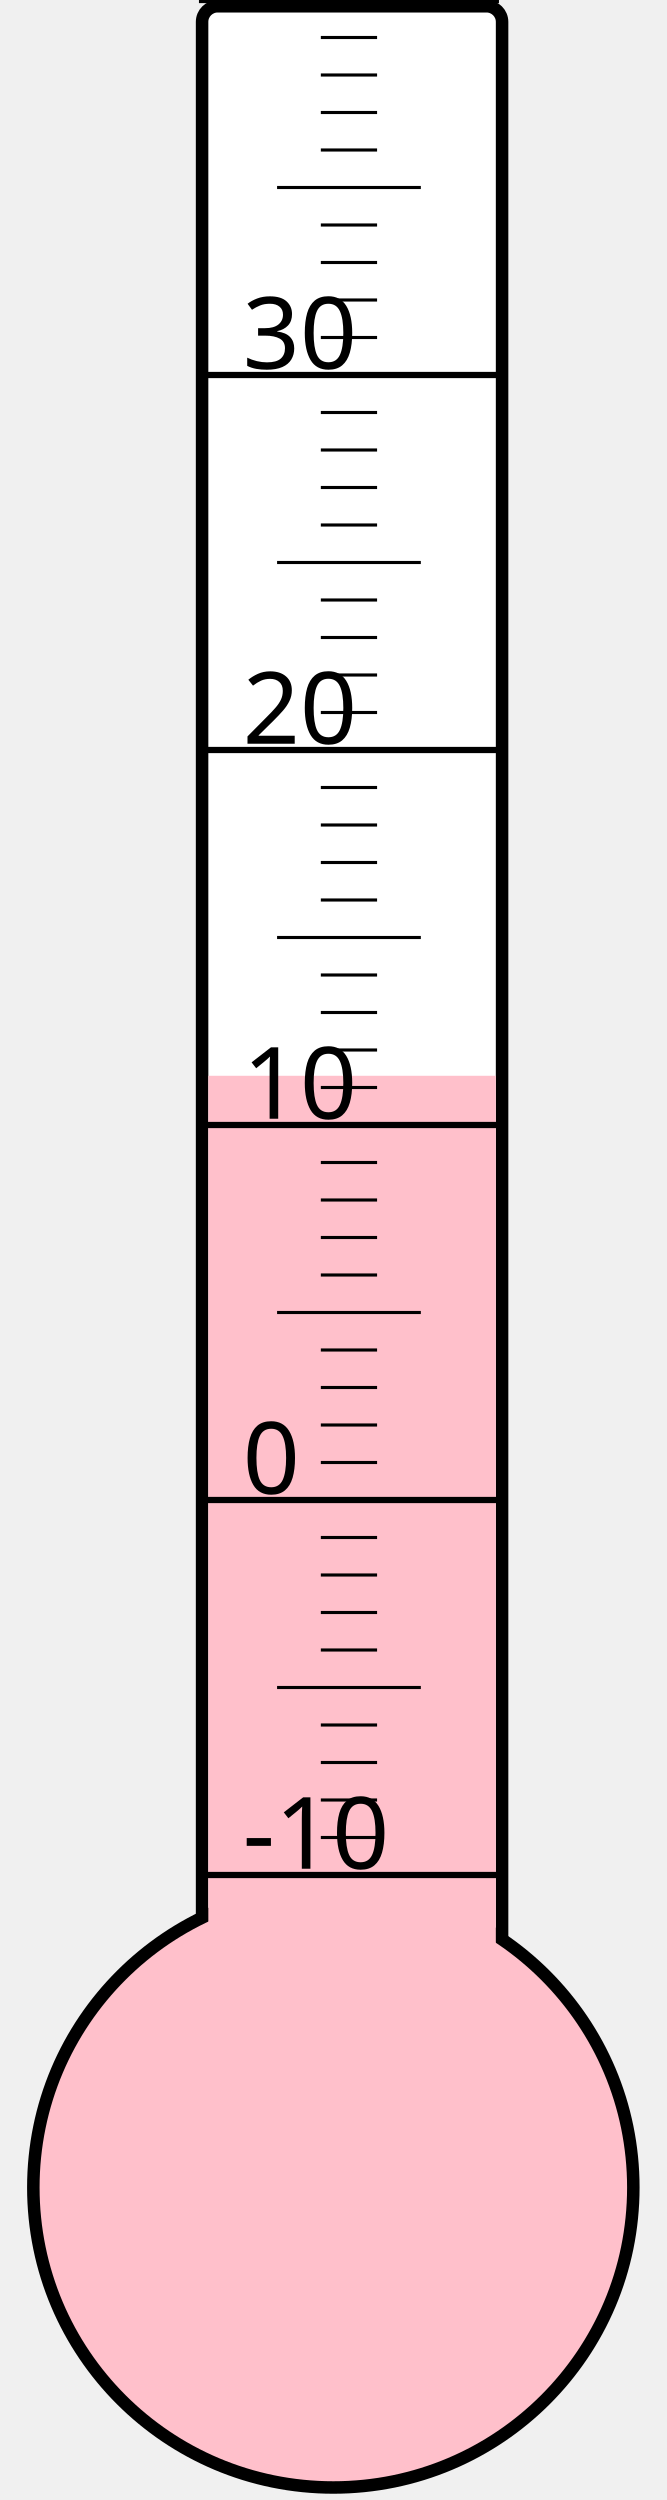
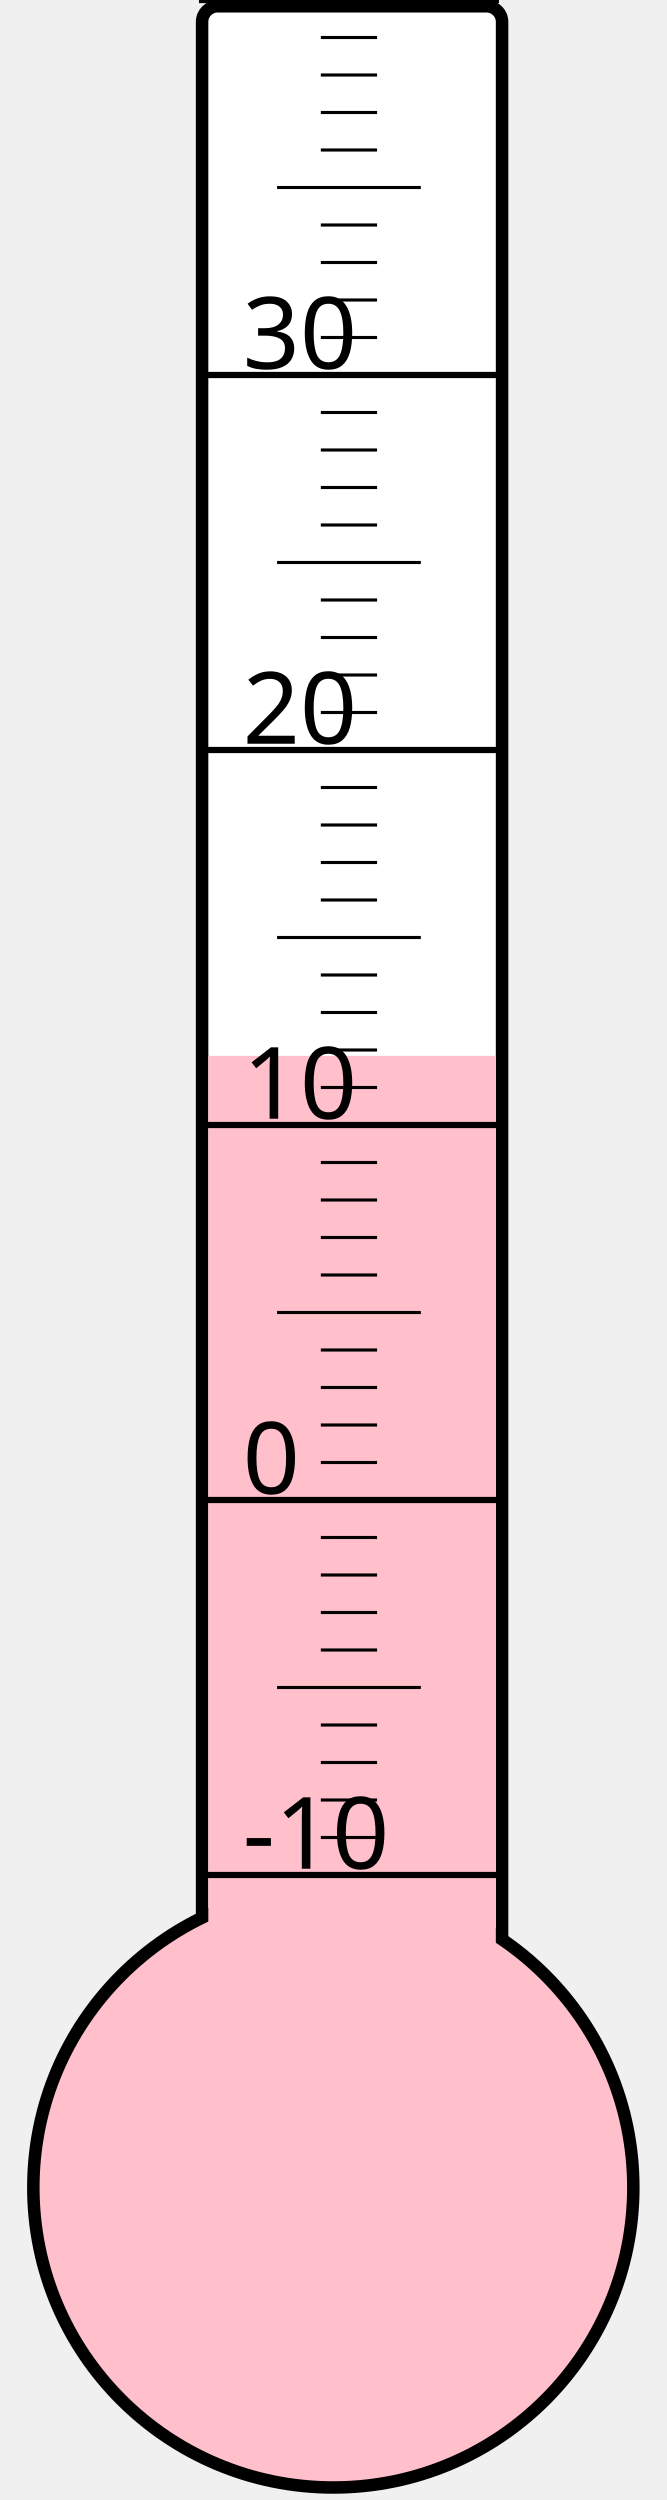
<svg xmlns="http://www.w3.org/2000/svg" width="40px" height="150px" viewBox="0 0 200 800">
  <rect width="200" height="800" x="0" y="0" style="fill: #ffffeb; fill-opacity: 0;" />
  <rect width="96" height="680" x="58" y="2" rx="5" ry="5" style="fill: white; fill-opacity: 1; stroke: black; stroke-width: 4;" />
  <circle cx="100" cy="700" r="96" style="fill: pink; stroke: black; stroke-width: 4;" />
-   <rect width="92" height="355.75" x="60" y="344.25" style="fill: pink; fill-opacity: 1; stroke-width: 0;" />
+   <rect width="92" height="362.125" x="60" y="337.875" style="fill: pink; fill-opacity: 1; stroke-width: 0;" />
  <text x="71" y="598" style="font-family: sans-serif; font-size: 24pt;">-10</text>
  <text x="71" y="478" style="font-family: sans-serif; font-size: 24pt;">0</text>
  <text x="71" y="358" style="font-family: sans-serif; font-size: 24pt;">10</text>
  <text x="71" y="238" style="font-family: sans-serif; font-size: 24pt;">20</text>
  <text x="71" y="118" style="font-family: sans-serif; font-size: 24pt;">30</text>
  <g style="stroke: black;">
    <line x1="57" y1="600" x2="153" y2="600" style="stroke-width: 2;" />
    <line x1="96" y1="588" x2="114" y2="588" style="stroke-width: 1;" />
    <line x1="96" y1="576" x2="114" y2="576" style="stroke-width: 1;" />
    <line x1="96" y1="564" x2="114" y2="564" style="stroke-width: 1;" />
    <line x1="96" y1="552" x2="114" y2="552" style="stroke-width: 1;" />
    <line x1="82" y1="540" x2="128" y2="540" style="stroke-width: 1;" />
    <line x1="96" y1="528" x2="114" y2="528" style="stroke-width: 1;" />
    <line x1="96" y1="516" x2="114" y2="516" style="stroke-width: 1;" />
    <line x1="96" y1="504" x2="114" y2="504" style="stroke-width: 1;" />
    <line x1="96" y1="492" x2="114" y2="492" style="stroke-width: 1;" />
    <line x1="57" y1="480" x2="153" y2="480" style="stroke-width: 2;" />
    <line x1="96" y1="468" x2="114" y2="468" style="stroke-width: 1;" />
    <line x1="96" y1="456" x2="114" y2="456" style="stroke-width: 1;" />
    <line x1="96" y1="444" x2="114" y2="444" style="stroke-width: 1;" />
    <line x1="96" y1="432" x2="114" y2="432" style="stroke-width: 1;" />
    <line x1="82" y1="420" x2="128" y2="420" style="stroke-width: 1;" />
    <line x1="96" y1="408" x2="114" y2="408" style="stroke-width: 1;" />
    <line x1="96" y1="396" x2="114" y2="396" style="stroke-width: 1;" />
    <line x1="96" y1="384" x2="114" y2="384" style="stroke-width: 1;" />
    <line x1="96" y1="372" x2="114" y2="372" style="stroke-width: 1;" />
    <line x1="57" y1="360" x2="153" y2="360" style="stroke-width: 2;" />
    <line x1="96" y1="348" x2="114" y2="348" style="stroke-width: 1;" />
    <line x1="96" y1="336" x2="114" y2="336" style="stroke-width: 1;" />
    <line x1="96" y1="324" x2="114" y2="324" style="stroke-width: 1;" />
    <line x1="96" y1="312" x2="114" y2="312" style="stroke-width: 1;" />
    <line x1="82" y1="300" x2="128" y2="300" style="stroke-width: 1;" />
    <line x1="96" y1="288" x2="114" y2="288" style="stroke-width: 1;" />
    <line x1="96" y1="276" x2="114" y2="276" style="stroke-width: 1;" />
    <line x1="96" y1="264" x2="114" y2="264" style="stroke-width: 1;" />
    <line x1="96" y1="252" x2="114" y2="252" style="stroke-width: 1;" />
    <line x1="57" y1="240" x2="153" y2="240" style="stroke-width: 2;" />
    <line x1="96" y1="228" x2="114" y2="228" style="stroke-width: 1;" />
    <line x1="96" y1="216" x2="114" y2="216" style="stroke-width: 1;" />
    <line x1="96" y1="204" x2="114" y2="204" style="stroke-width: 1;" />
    <line x1="96" y1="192" x2="114" y2="192" style="stroke-width: 1;" />
    <line x1="82" y1="180" x2="128" y2="180" style="stroke-width: 1;" />
    <line x1="96" y1="168" x2="114" y2="168" style="stroke-width: 1;" />
    <line x1="96" y1="156" x2="114" y2="156" style="stroke-width: 1;" />
    <line x1="96" y1="144" x2="114" y2="144" style="stroke-width: 1;" />
    <line x1="96" y1="132" x2="114" y2="132" style="stroke-width: 1;" />
    <line x1="57" y1="120" x2="153" y2="120" style="stroke-width: 2;" />
    <line x1="96" y1="108" x2="114" y2="108" style="stroke-width: 1;" />
    <line x1="96" y1="96" x2="114" y2="96" style="stroke-width: 1;" />
    <line x1="96" y1="84" x2="114" y2="84" style="stroke-width: 1;" />
    <line x1="96" y1="72" x2="114" y2="72" style="stroke-width: 1;" />
    <line x1="82" y1="60" x2="128" y2="60" style="stroke-width: 1;" />
    <line x1="96" y1="48" x2="114" y2="48" style="stroke-width: 1;" />
    <line x1="96" y1="36" x2="114" y2="36" style="stroke-width: 1;" />
    <line x1="96" y1="24" x2="114" y2="24" style="stroke-width: 1;" />
    <line x1="96" y1="12" x2="114" y2="12" style="stroke-width: 1;" />
    <line x1="57" y1="0" x2="153" y2="0" style="stroke-width: 2;" />
  </g>
</svg>
